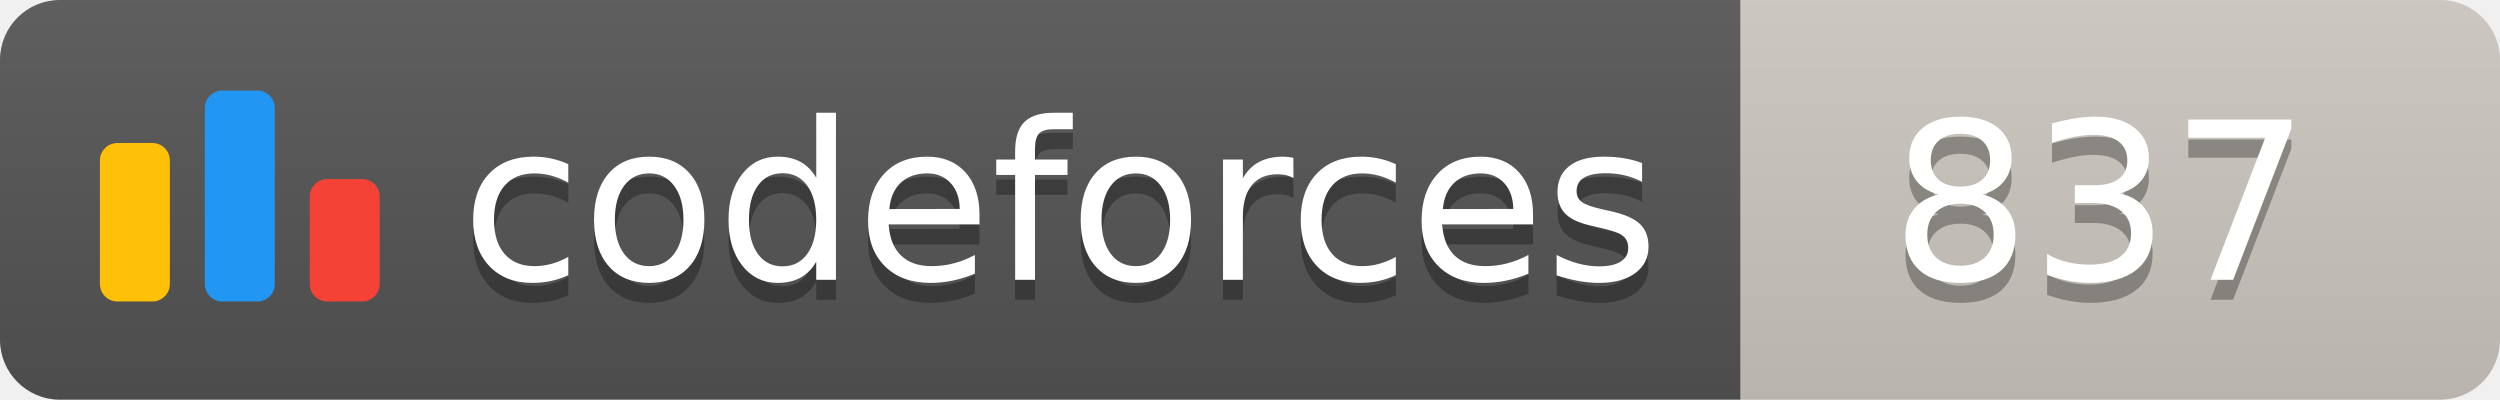
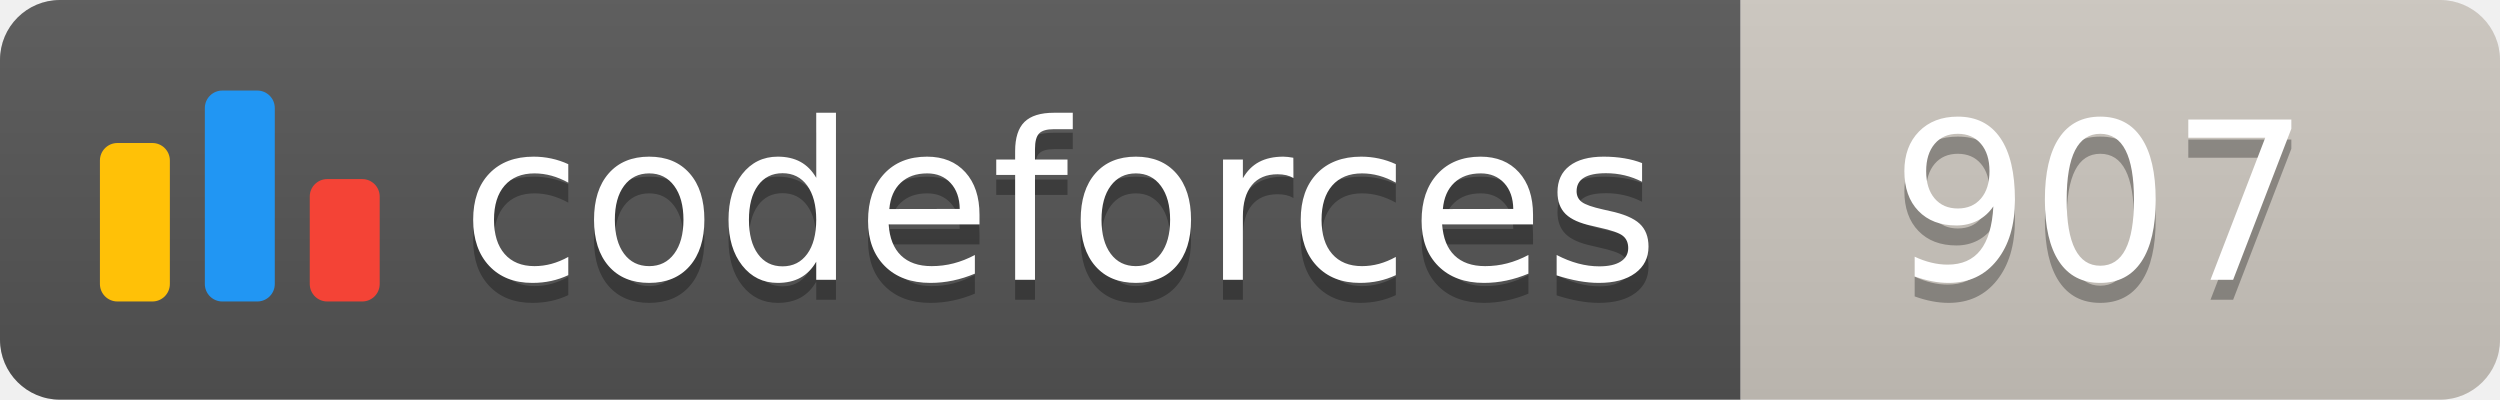
<svg xmlns="http://www.w3.org/2000/svg" width="125.1" height="20">
  <linearGradient id="smooth" x2="0" y2="100%">
    <stop offset="0" stop-color="#bbb" stop-opacity=".1" />
    <stop offset="1" stop-opacity=".1" />
  </linearGradient>
  <clipPath id="round">
    <rect width="125.1" height="20" rx="3" fill="#fff" />
  </clipPath>
  <g clip-path="url(#round)">
    <rect width="87.1" height="20" fill="#555" />
    <rect x="87.1" width="38.0" height="20" fill="#cec8c1" />
    <rect width="125.1" height="20" fill="url(#smooth)" />
  </g>
  <g fill="#fff" text-anchor="middle" font-family="DejaVu Sans,Verdana,Geneva,sans-serif" font-size="110">
    <svg x="5" y="3" class="logo" width="14" height="14" viewBox="0 0 32 25" fill="none">
      <rect y="6" width="8" height="18.125" rx="2" fill="#FFC107" />
      <rect x="24" y="10.125" width="8" height="14" rx="2" fill="#F44336" />
      <rect x="12" width="8" height="24.125" rx="2" fill="#2196F3" />
    </svg>
    <text x="530.5" y="150" fill="#010101" fill-opacity=".3" transform="scale(0.1)" textLength="601.0" lengthAdjust="spacing">codeforces
        </text>
    <text x="530.5" y="140" transform="scale(0.1)" textLength="601.0" lengthAdjust="spacing">codeforces</text>
-     <text x="1051.0" y="150" fill="#010101" fill-opacity=".3" transform="scale(0.1)" textLength="280.0" lengthAdjust="spacing">837
+     <text x="1051.0" y="150" fill="#010101" fill-opacity=".3" transform="scale(0.1)" textLength="280.0" lengthAdjust="spacing">907
        </text>
-     <text x="1051.0" y="140" transform="scale(0.1)" textLength="280.0" lengthAdjust="spacing">837</text>
+     <text x="1051.0" y="140" transform="scale(0.1)" textLength="280.0" lengthAdjust="spacing">907</text>
  </g>
</svg>
